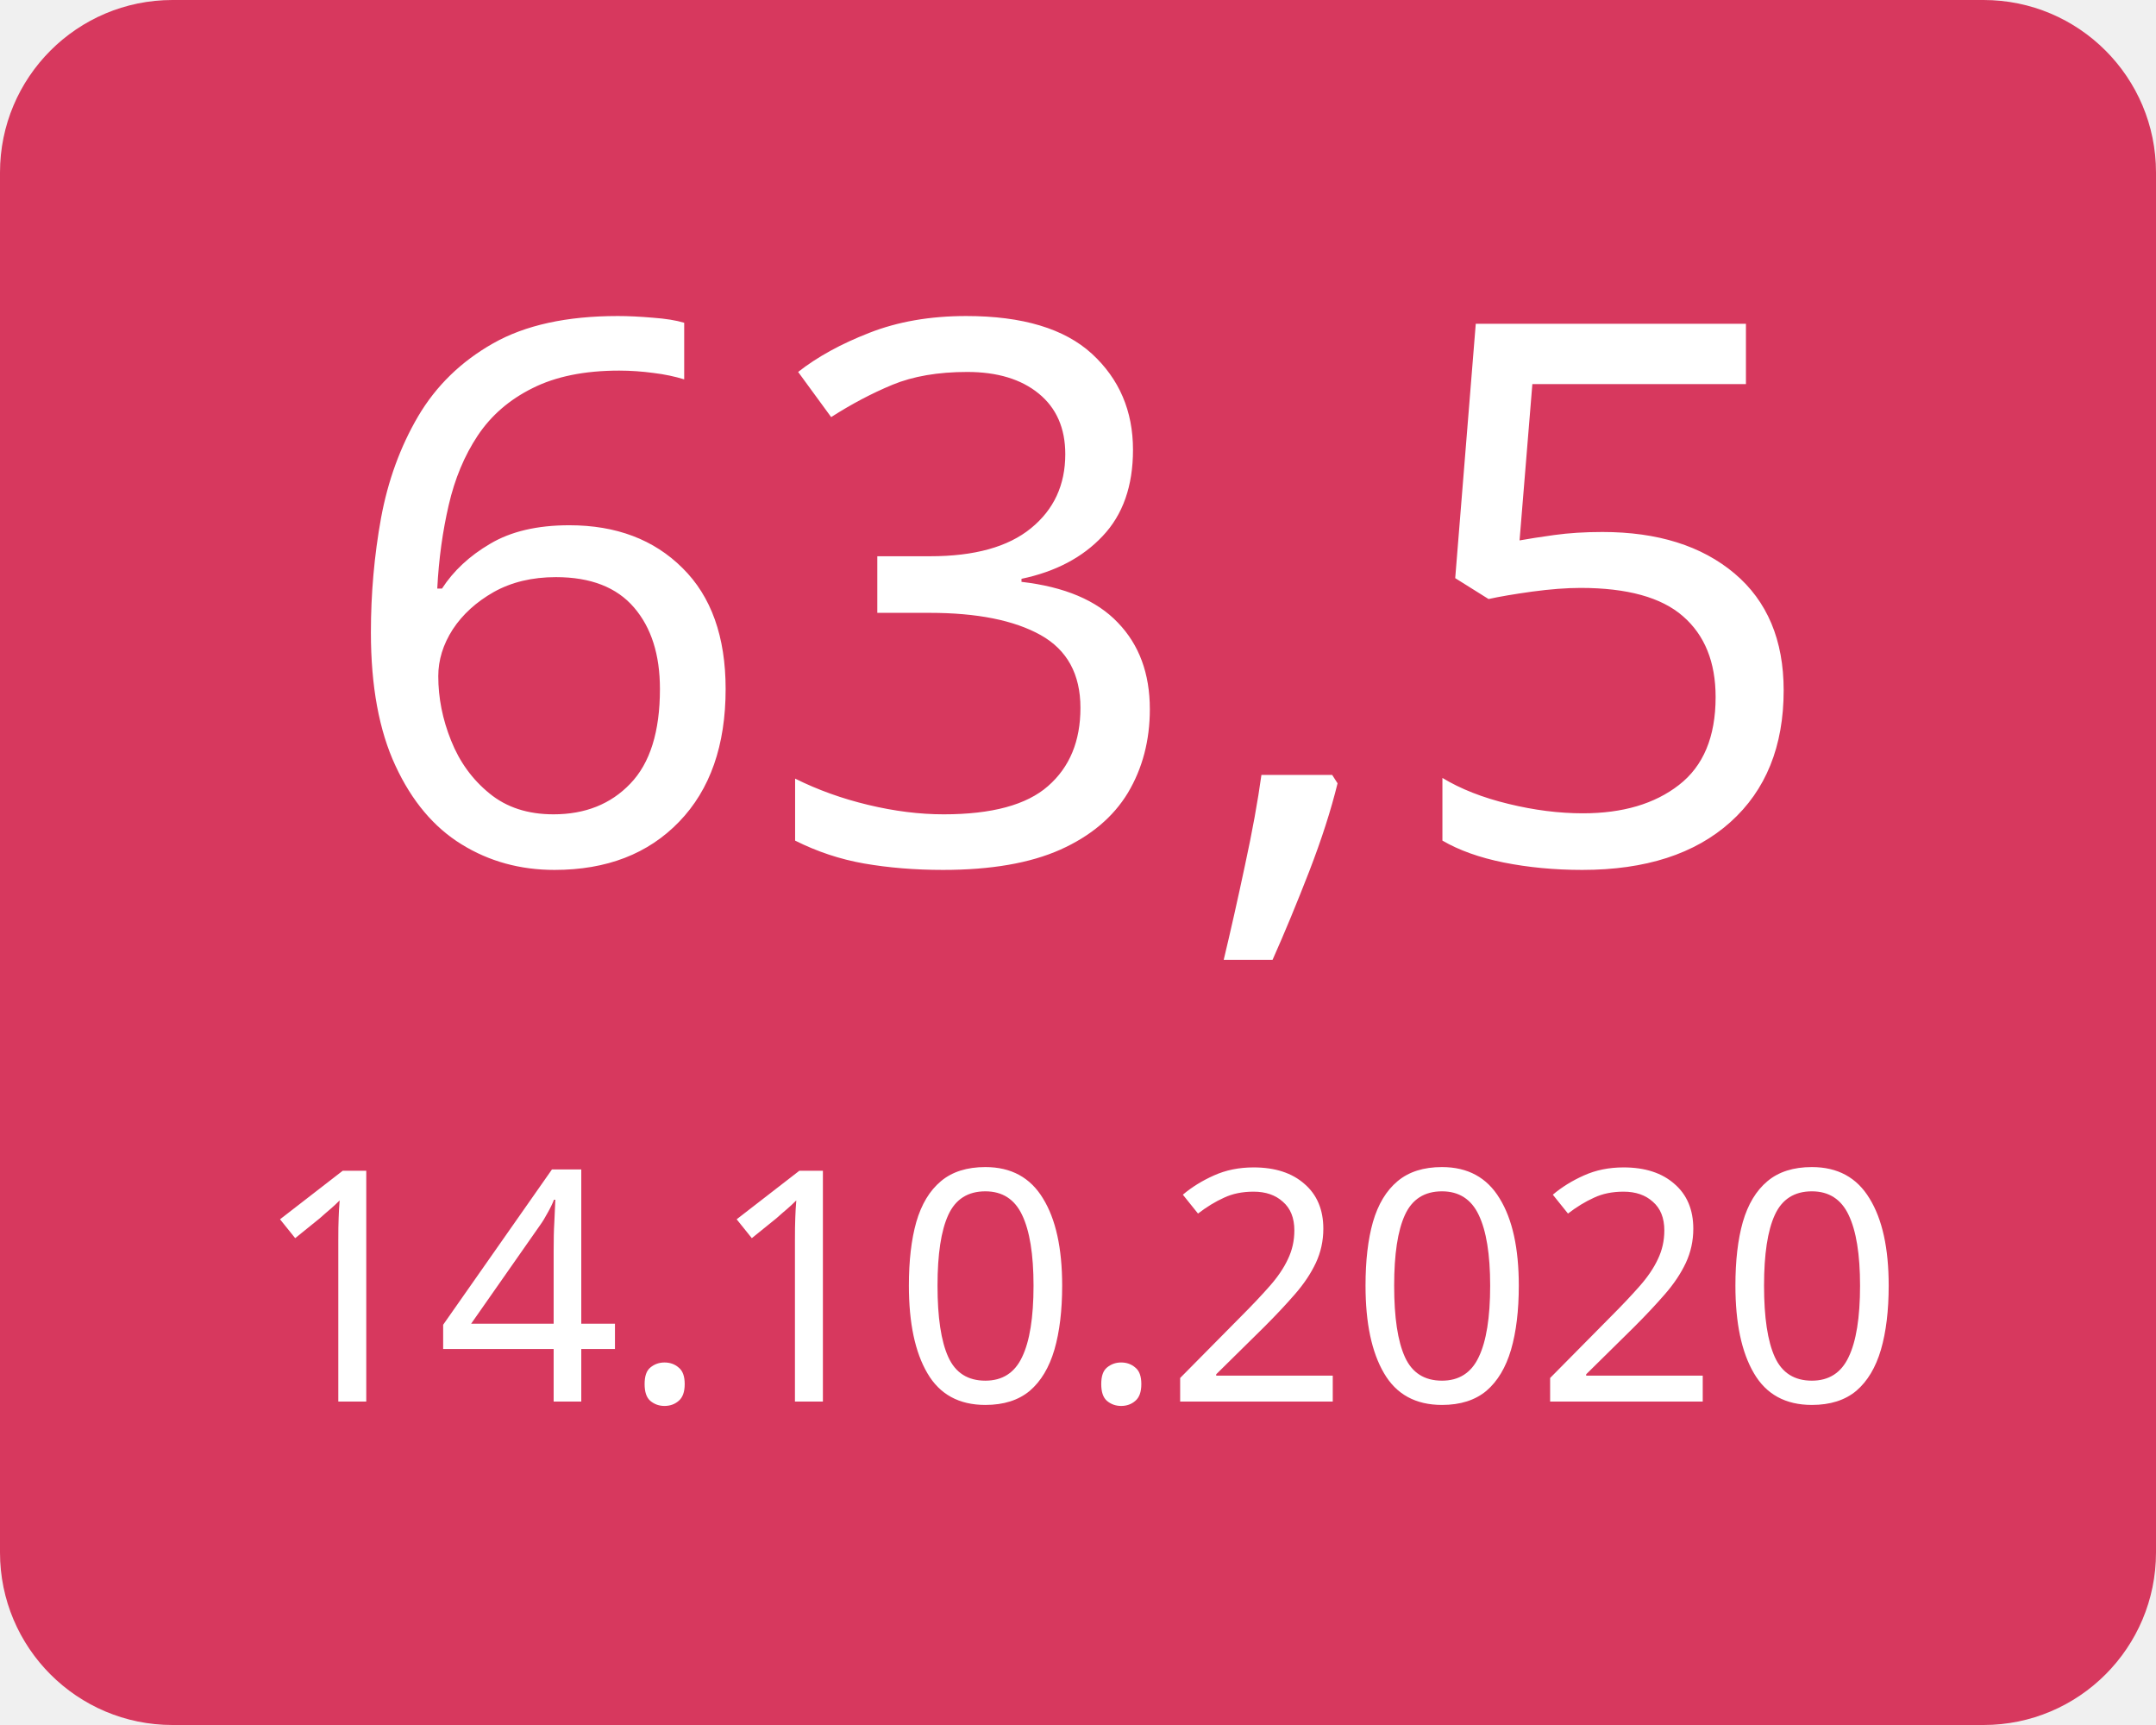
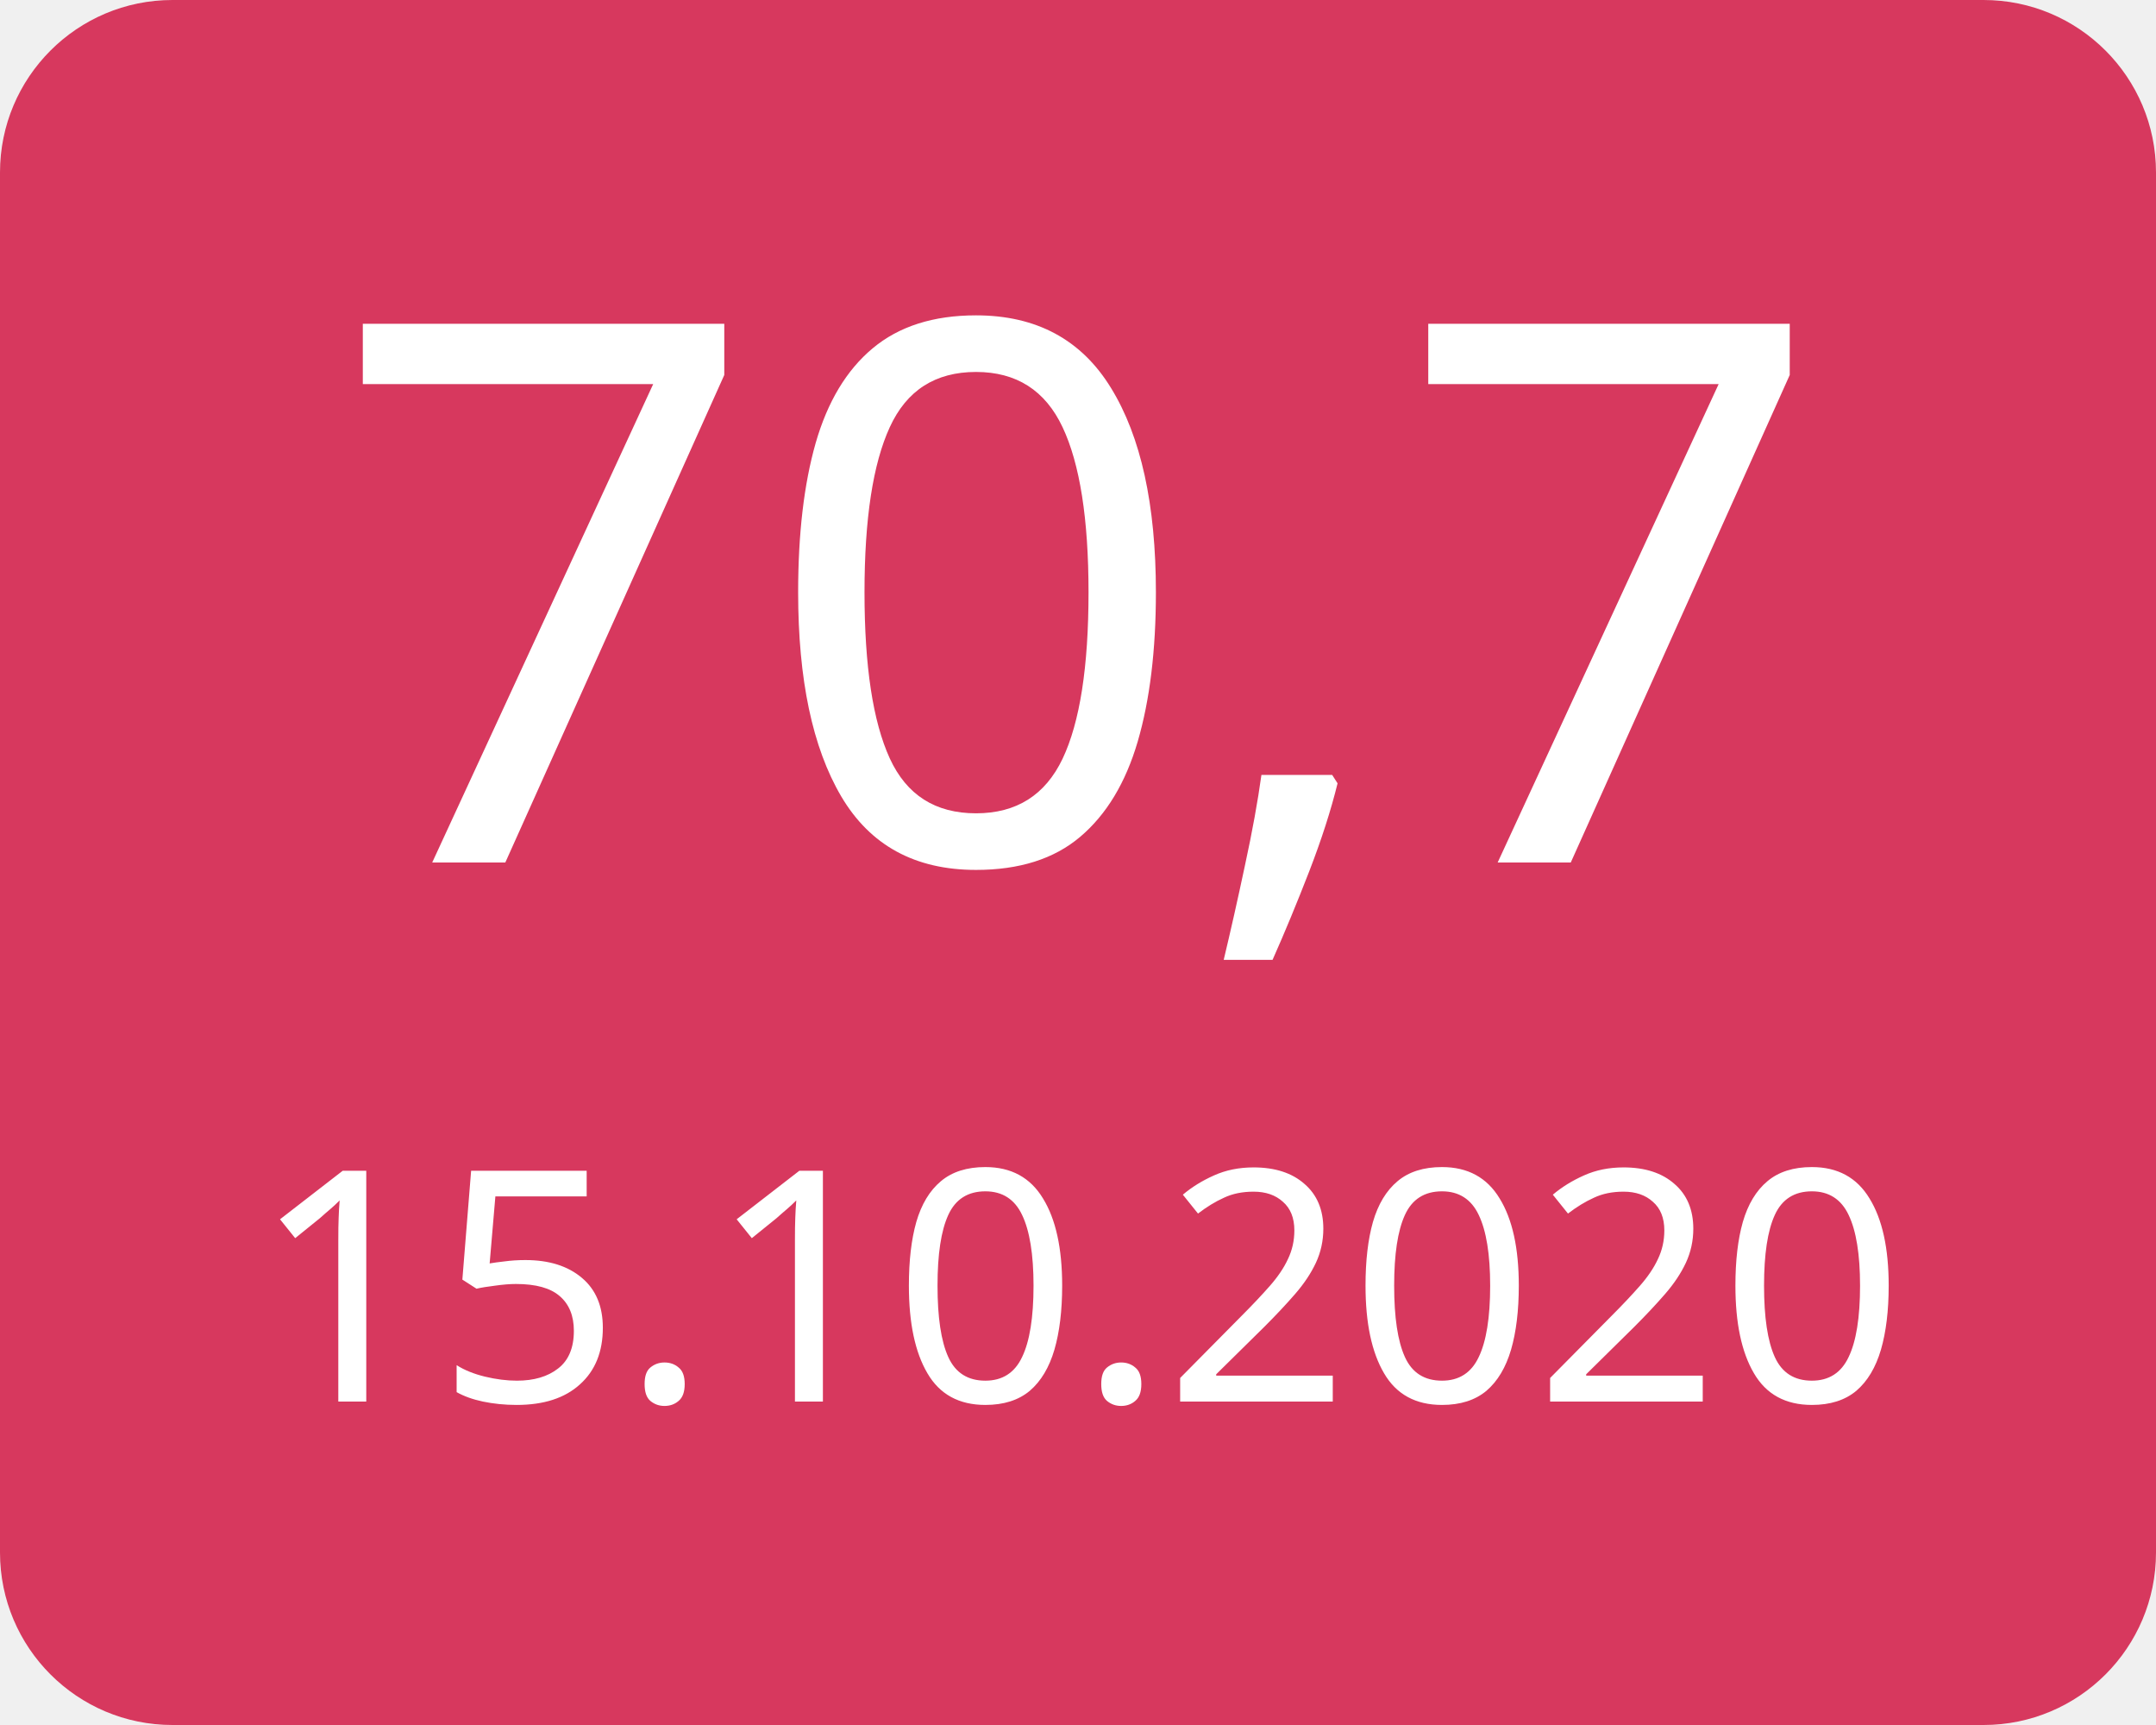
<svg xmlns="http://www.w3.org/2000/svg" width="100" height="80">
  <g>
    <rect x="0" y="0" width="100" height="80" fill="#d7385e" rx="8" ry="8" />
-     <text x="50" y="40" font-family="Verdana" text-anchor="middle" font-size="35" fill="white">63,5</text>
-     <text x="50" y="65" font-family="Verdana" text-anchor="middle" font-size="15" fill="white">14.10.2020</text>
+     <text x="50" y="40" font-family="Verdana" text-anchor="middle" font-size="35" fill="white">70,7</text>
+     <text x="50" y="65" font-family="Verdana" text-anchor="middle" font-size="15" fill="white">15.10.2020</text>
  </g>
</svg>
